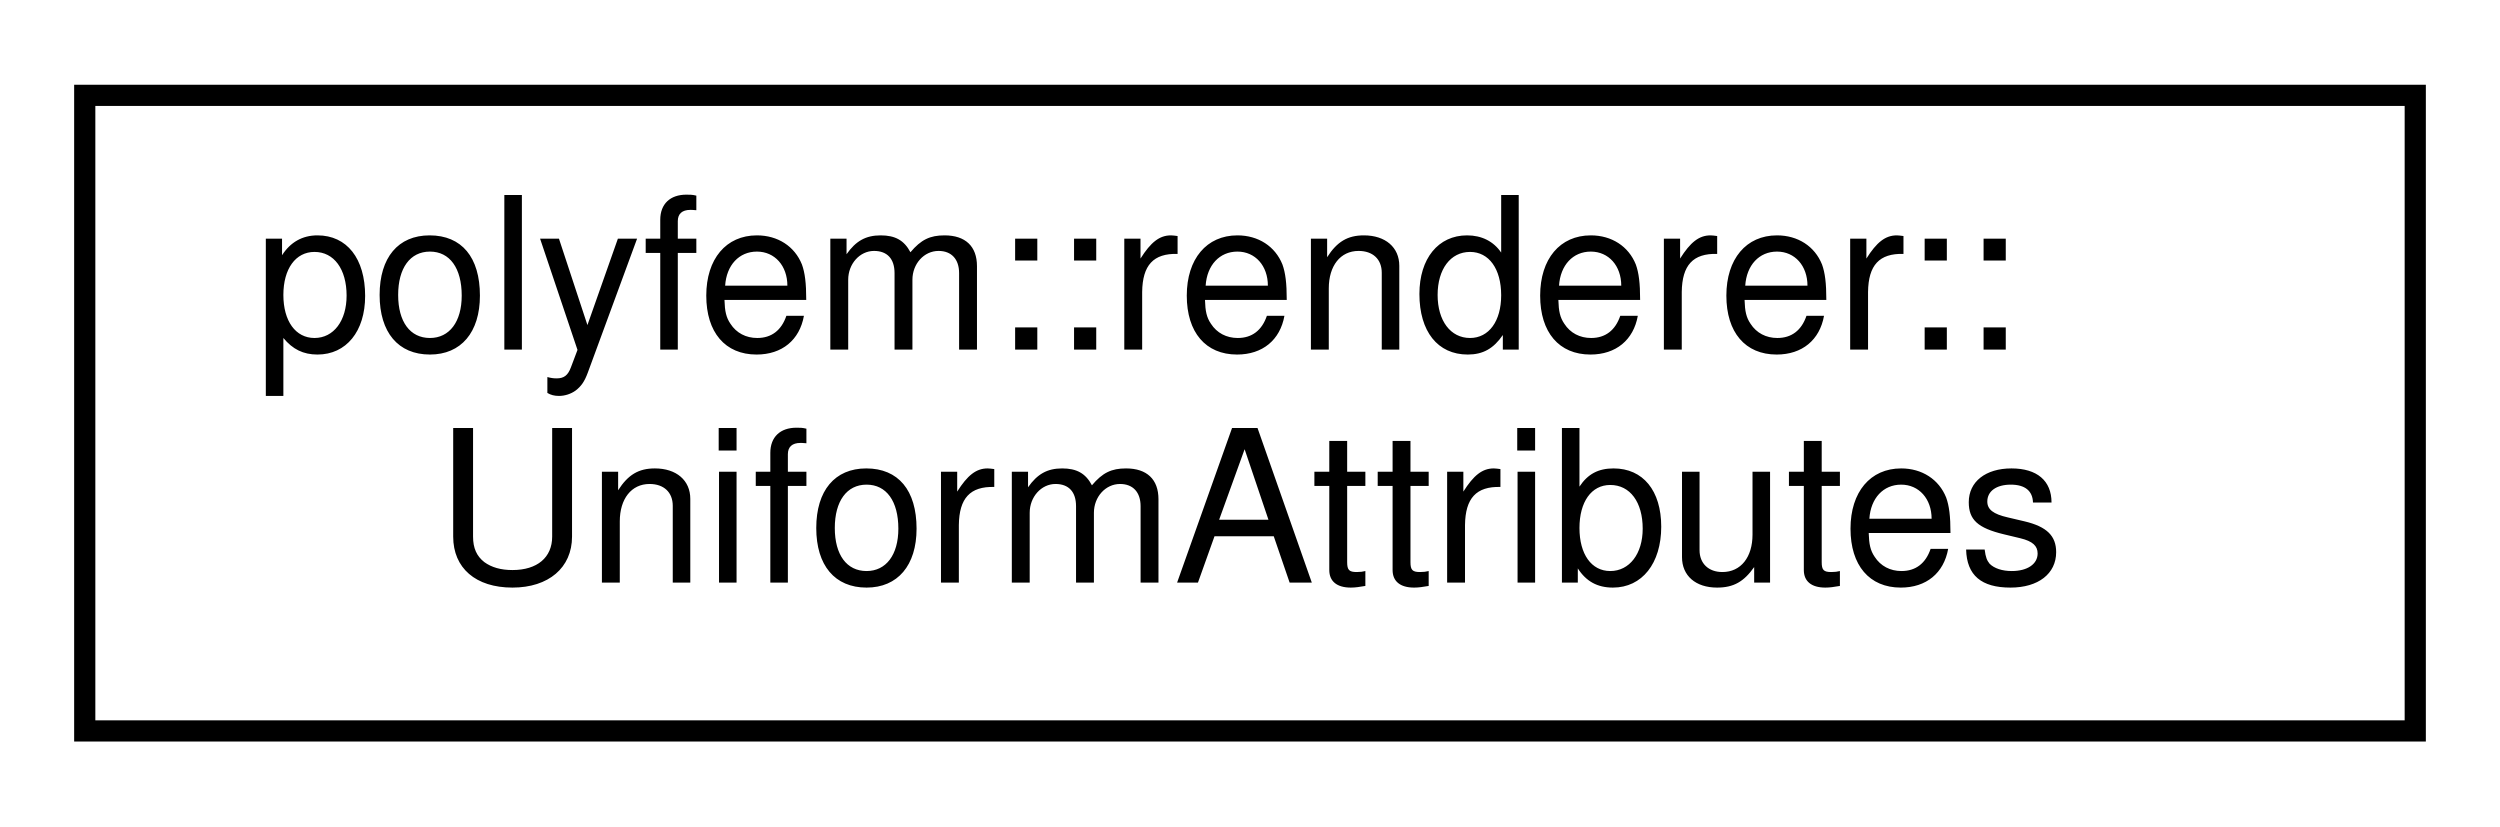
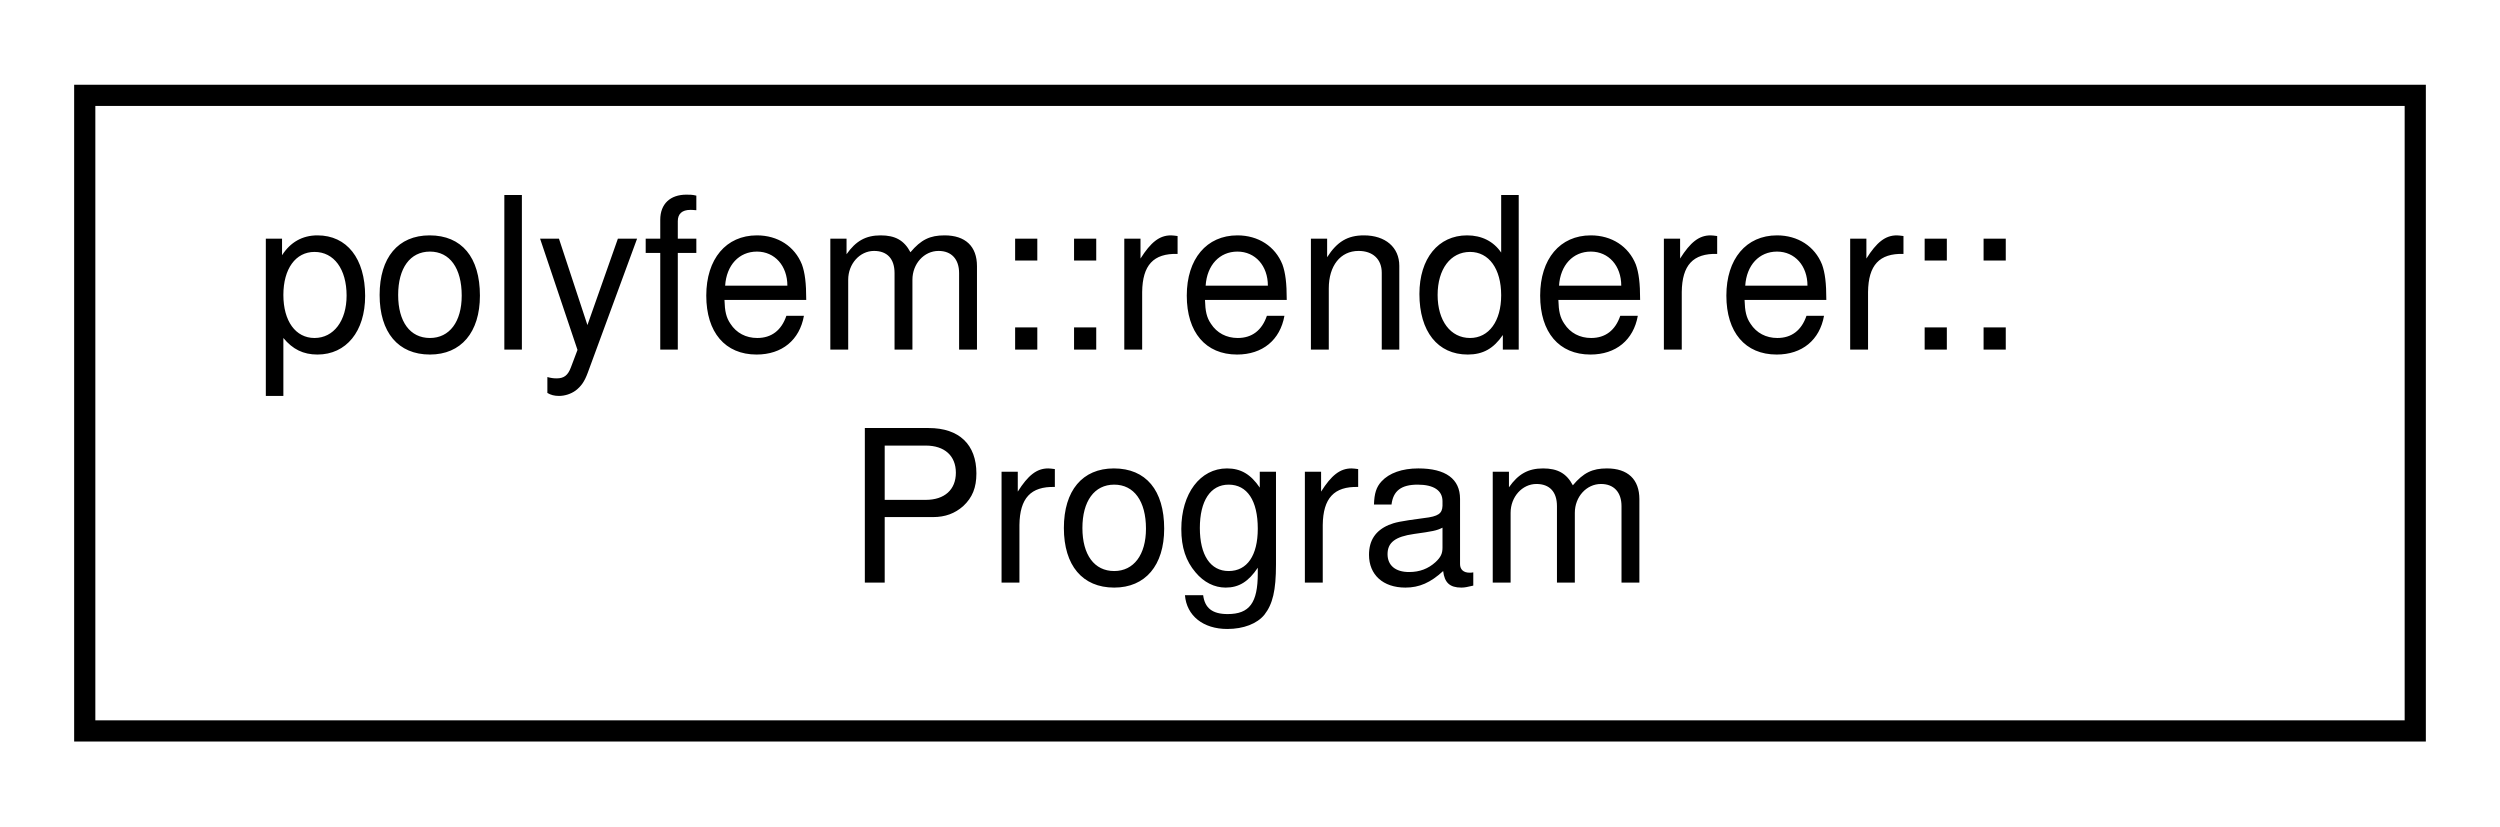
<svg xmlns="http://www.w3.org/2000/svg" xmlns:xlink="http://www.w3.org/1999/xlink" width="118pt" height="39pt" viewBox="0.00 0.00 118.00 39.00">
  <g id="graph0" class="graph" transform="scale(1 1) rotate(0) translate(4 35)">
    <g id="node1" class="node">
      <g id="a_node1">
-         <a xlink:href="classpolyfem_1_1renderer_1_1_uniform_attributes.html" target="_top" xlink:title=" ">
+         <a xlink:href="classpolyfem_1_1renderer_1_1_program.html" target="_top" xlink:title=" ">
          <polygon fill="none" stroke="black" points="0,-0.5 0,-30.5 110,-30.5 110,-0.5 0,-0.5" />
          <text text-anchor="start" x="8" y="-18.5" font-family="Helvetica,sans-Serif" font-size="10.00">polyfem::renderer::</text>
-           <text text-anchor="middle" x="55" y="-7.5" font-family="Helvetica,sans-Serif" font-size="10.00">UniformAttributes</text>
+           <text text-anchor="middle" x="55" y="-7.5" font-family="Helvetica,sans-Serif" font-size="10.00">Program</text>
        </a>
      </g>
    </g>
  </g>
</svg>
